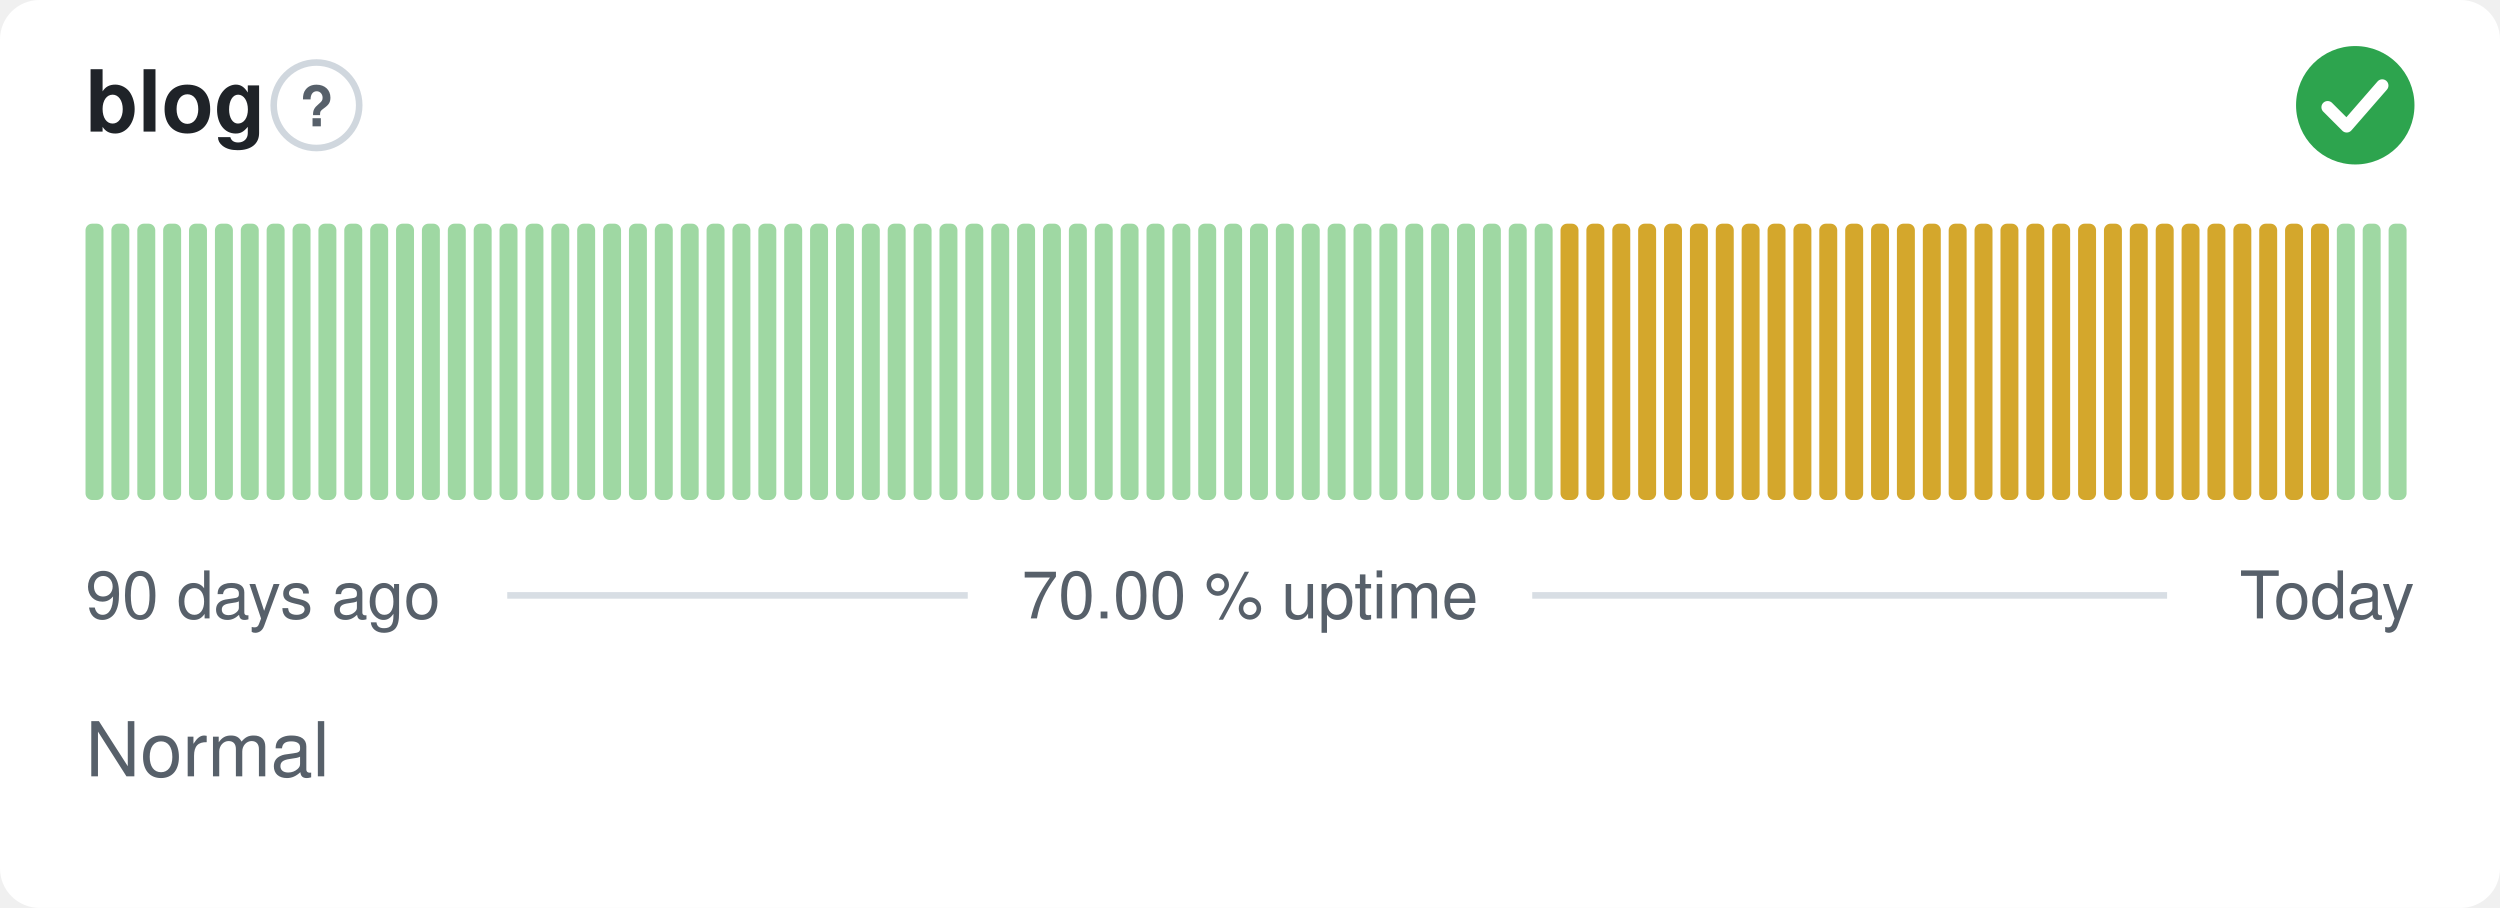
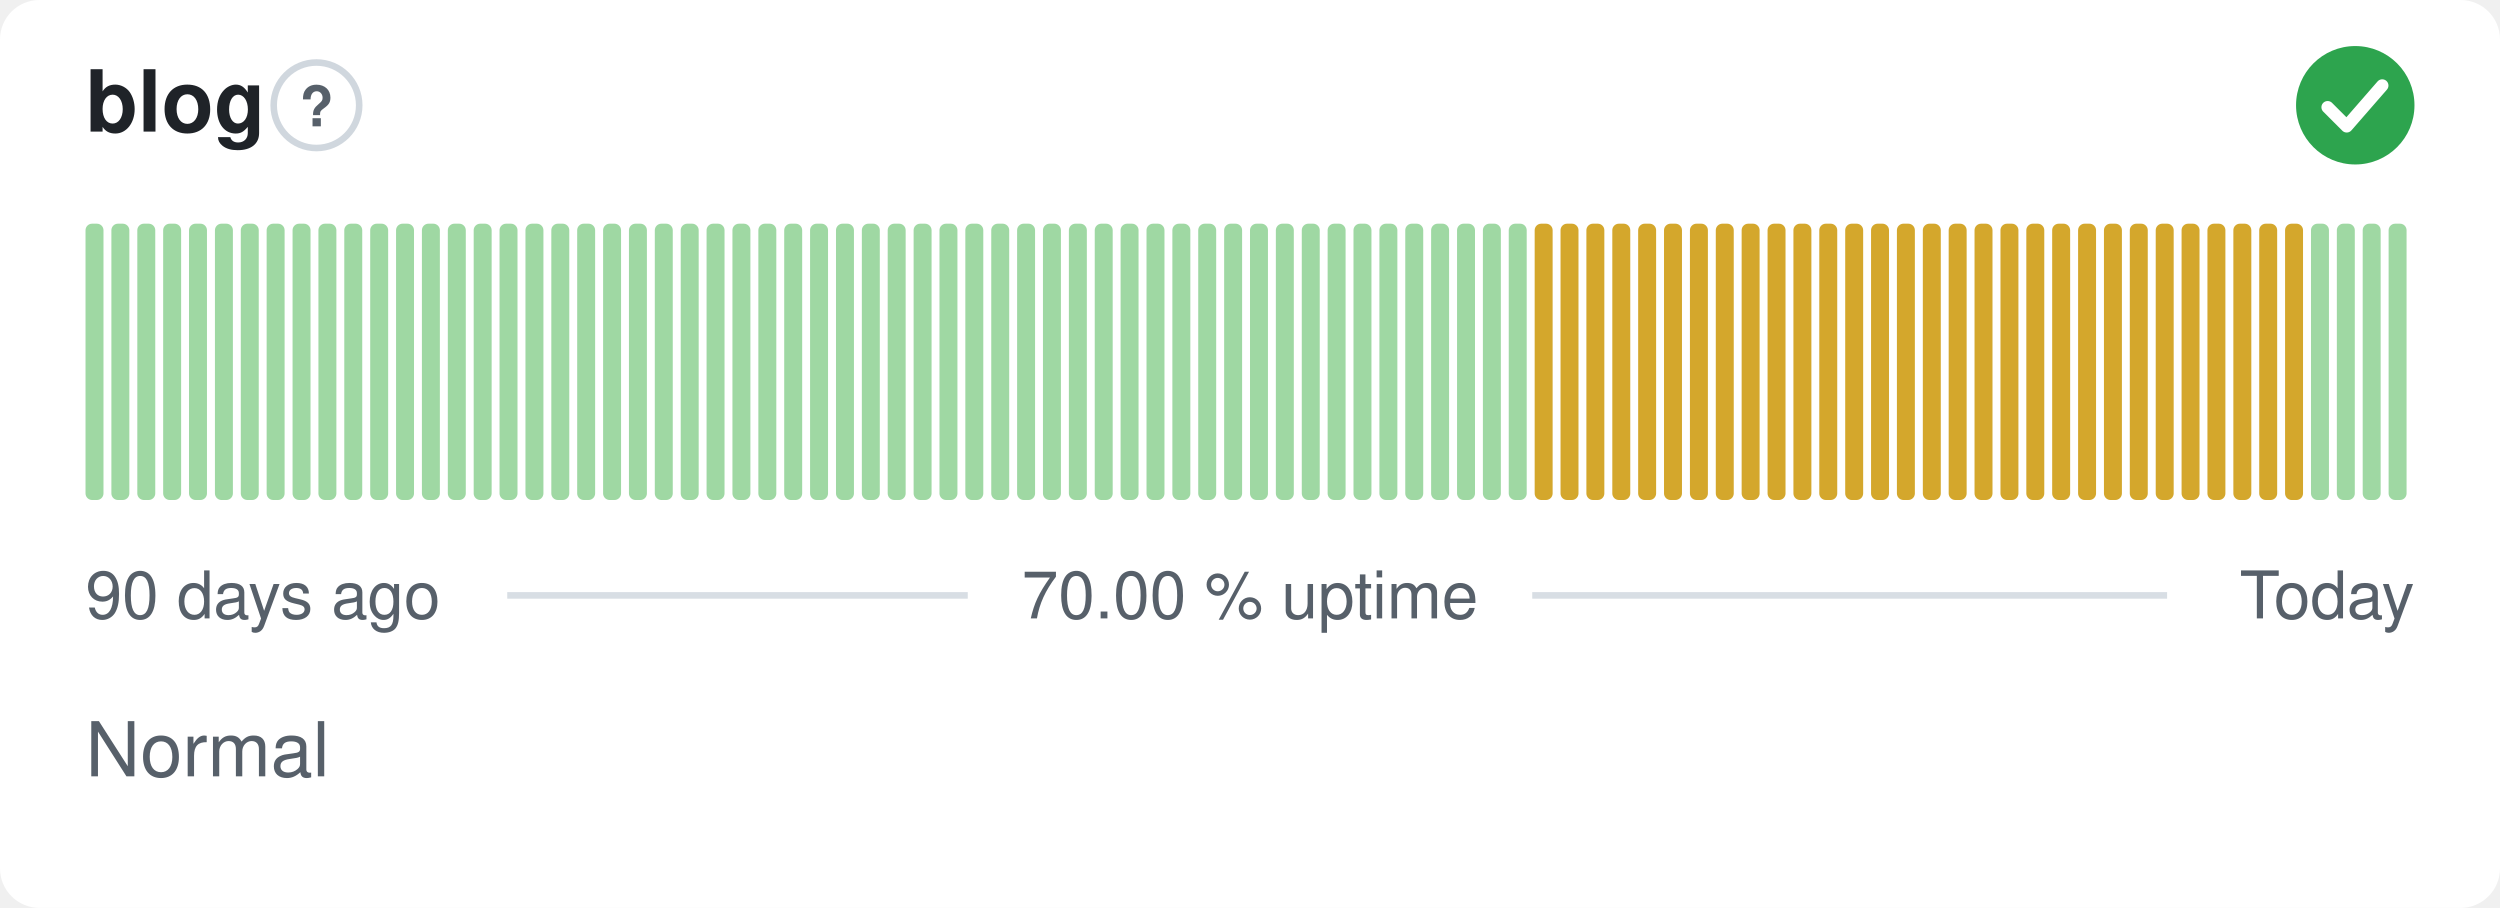
<svg xmlns="http://www.w3.org/2000/svg" width="380" height="138" viewBox="0 0 380 138" role="img" aria-label="blog: Normal, 70.00 % uptime over the last 90 days" font-family="-apple-system,BlinkMacSystemFont,'Segoe UI',Helvetica,Arial,sans-serif">
  <style>
    @media (prefers-color-scheme: dark) {
      .bg { fill: #0d1117 }
      .title { fill: #e6edf3 }
      .muted { fill: #8b949e }
      .hint { stroke: #30363d }
      .rule { stroke: #30363d }
      .nodata { fill: #21262d }
    }
  </style>
  <rect class="bg" width="380" height="138" rx="6" fill="#ffffff" />
  <text class="title" x="13" y="20" font-size="13" font-weight="600" fill="#1f2328">blog</text>
  <circle class="hint" cx="48.1" cy="16" r="6.5" fill="none" stroke="#d0d7de" stroke-width="1" />
  <text class="muted" x="48.1" y="19.2" text-anchor="middle" font-size="8.5" font-weight="700" fill="#57606a">?</text>
  <circle cx="358" cy="16" r="9" fill="#2da44e" />
  <path d="M353.80 16.30l2.90 2.90 5.40 -6.20" fill="none" stroke="#fff" stroke-width="1.89" stroke-linecap="round" stroke-linejoin="round" />
  <rect x="13.00" y="34.00" width="2.73" height="42.00" rx="1" fill="#9fd8a3" />
  <rect x="16.93" y="34.00" width="2.73" height="42.00" rx="1" fill="#9fd8a3" />
  <rect x="20.87" y="34.00" width="2.73" height="42.00" rx="1" fill="#9fd8a3" />
  <rect x="24.80" y="34.00" width="2.73" height="42.00" rx="1" fill="#9fd8a3" />
  <rect x="28.73" y="34.00" width="2.73" height="42.00" rx="1" fill="#9fd8a3" />
  <rect x="32.67" y="34.00" width="2.73" height="42.00" rx="1" fill="#9fd8a3" />
  <rect x="36.60" y="34.00" width="2.73" height="42.00" rx="1" fill="#9fd8a3" />
  <rect x="40.53" y="34.00" width="2.73" height="42.00" rx="1" fill="#9fd8a3" />
  <rect x="44.47" y="34.00" width="2.73" height="42.00" rx="1" fill="#9fd8a3" />
  <rect x="48.40" y="34.00" width="2.73" height="42.00" rx="1" fill="#9fd8a3" />
  <rect x="52.33" y="34.00" width="2.73" height="42.00" rx="1" fill="#9fd8a3" />
  <rect x="56.27" y="34.00" width="2.73" height="42.00" rx="1" fill="#9fd8a3" />
  <rect x="60.20" y="34.00" width="2.73" height="42.00" rx="1" fill="#9fd8a3" />
  <rect x="64.13" y="34.00" width="2.73" height="42.00" rx="1" fill="#9fd8a3" />
  <rect x="68.07" y="34.00" width="2.73" height="42.00" rx="1" fill="#9fd8a3" />
  <rect x="72.00" y="34.00" width="2.73" height="42.00" rx="1" fill="#9fd8a3" />
  <rect x="75.93" y="34.00" width="2.73" height="42.00" rx="1" fill="#9fd8a3" />
  <rect x="79.87" y="34.00" width="2.73" height="42.00" rx="1" fill="#9fd8a3" />
  <rect x="83.80" y="34.00" width="2.73" height="42.00" rx="1" fill="#9fd8a3" />
  <rect x="87.73" y="34.00" width="2.73" height="42.00" rx="1" fill="#9fd8a3" />
  <rect x="91.67" y="34.00" width="2.73" height="42.00" rx="1" fill="#9fd8a3" />
  <rect x="95.60" y="34.00" width="2.73" height="42.00" rx="1" fill="#9fd8a3" />
  <rect x="99.53" y="34.00" width="2.73" height="42.00" rx="1" fill="#9fd8a3" />
  <rect x="103.47" y="34.00" width="2.73" height="42.00" rx="1" fill="#9fd8a3" />
  <rect x="107.40" y="34.00" width="2.73" height="42.00" rx="1" fill="#9fd8a3" />
  <rect x="111.33" y="34.00" width="2.73" height="42.00" rx="1" fill="#9fd8a3" />
  <rect x="115.27" y="34.00" width="2.73" height="42.00" rx="1" fill="#9fd8a3" />
  <rect x="119.20" y="34.00" width="2.73" height="42.00" rx="1" fill="#9fd8a3" />
  <rect x="123.13" y="34.00" width="2.73" height="42.00" rx="1" fill="#9fd8a3" />
  <rect x="127.07" y="34.00" width="2.73" height="42.00" rx="1" fill="#9fd8a3" />
  <rect x="131.00" y="34.00" width="2.73" height="42.00" rx="1" fill="#9fd8a3" />
  <rect x="134.93" y="34.00" width="2.73" height="42.00" rx="1" fill="#9fd8a3" />
  <rect x="138.87" y="34.00" width="2.73" height="42.00" rx="1" fill="#9fd8a3" />
  <rect x="142.80" y="34.00" width="2.73" height="42.00" rx="1" fill="#9fd8a3" />
  <rect x="146.73" y="34.00" width="2.73" height="42.00" rx="1" fill="#9fd8a3" />
  <rect x="150.67" y="34.00" width="2.73" height="42.00" rx="1" fill="#9fd8a3" />
  <rect x="154.60" y="34.00" width="2.73" height="42.00" rx="1" fill="#9fd8a3" />
  <rect x="158.53" y="34.00" width="2.73" height="42.00" rx="1" fill="#9fd8a3" />
  <rect x="162.47" y="34.00" width="2.73" height="42.00" rx="1" fill="#9fd8a3" />
  <rect x="166.40" y="34.00" width="2.73" height="42.00" rx="1" fill="#9fd8a3" />
  <rect x="170.33" y="34.00" width="2.73" height="42.00" rx="1" fill="#9fd8a3" />
  <rect x="174.27" y="34.00" width="2.73" height="42.00" rx="1" fill="#9fd8a3" />
  <rect x="178.20" y="34.00" width="2.73" height="42.00" rx="1" fill="#9fd8a3" />
  <rect x="182.13" y="34.00" width="2.73" height="42.00" rx="1" fill="#9fd8a3" />
  <rect x="186.07" y="34.00" width="2.73" height="42.00" rx="1" fill="#9fd8a3" />
  <rect x="190.00" y="34.00" width="2.73" height="42.00" rx="1" fill="#9fd8a3" />
  <rect x="193.93" y="34.00" width="2.73" height="42.00" rx="1" fill="#9fd8a3" />
  <rect x="197.87" y="34.00" width="2.73" height="42.00" rx="1" fill="#9fd8a3" />
  <rect x="201.80" y="34.00" width="2.73" height="42.00" rx="1" fill="#9fd8a3" />
  <rect x="205.73" y="34.00" width="2.73" height="42.00" rx="1" fill="#9fd8a3" />
  <rect x="209.67" y="34.00" width="2.73" height="42.00" rx="1" fill="#9fd8a3" />
  <rect x="213.60" y="34.00" width="2.73" height="42.00" rx="1" fill="#9fd8a3" />
  <rect x="217.53" y="34.00" width="2.73" height="42.00" rx="1" fill="#9fd8a3" />
  <rect x="221.47" y="34.00" width="2.73" height="42.00" rx="1" fill="#9fd8a3" />
  <rect x="225.40" y="34.00" width="2.73" height="42.00" rx="1" fill="#9fd8a3" />
  <rect x="229.33" y="34.00" width="2.73" height="42.00" rx="1" fill="#9fd8a3" />
-   <rect x="233.27" y="34.00" width="2.73" height="42.00" rx="1" fill="#9fd8a3" />
+   <rect x="233.27" y="34.00" width="2.73" height="42.00" rx="1" fill="#d4a72c" />
  <rect x="237.20" y="34.00" width="2.73" height="42.00" rx="1" fill="#d4a72c" />
  <rect x="241.13" y="34.00" width="2.73" height="42.00" rx="1" fill="#d4a72c" />
  <rect x="245.07" y="34.00" width="2.73" height="42.00" rx="1" fill="#d4a72c" />
  <rect x="249.00" y="34.00" width="2.73" height="42.00" rx="1" fill="#d4a72c" />
  <rect x="252.93" y="34.00" width="2.73" height="42.00" rx="1" fill="#d4a72c" />
  <rect x="256.87" y="34.00" width="2.73" height="42.00" rx="1" fill="#d4a72c" />
  <rect x="260.80" y="34.00" width="2.73" height="42.00" rx="1" fill="#d4a72c" />
  <rect x="264.73" y="34.00" width="2.73" height="42.00" rx="1" fill="#d4a72c" />
  <rect x="268.67" y="34.00" width="2.73" height="42.00" rx="1" fill="#d4a72c" />
  <rect x="272.60" y="34.00" width="2.73" height="42.00" rx="1" fill="#d4a72c" />
  <rect x="276.53" y="34.00" width="2.73" height="42.00" rx="1" fill="#d4a72c" />
  <rect x="280.47" y="34.00" width="2.73" height="42.00" rx="1" fill="#d4a72c" />
  <rect x="284.40" y="34.00" width="2.73" height="42.00" rx="1" fill="#d4a72c" />
  <rect x="288.33" y="34.00" width="2.73" height="42.00" rx="1" fill="#d4a72c" />
  <rect x="292.27" y="34.00" width="2.73" height="42.00" rx="1" fill="#d4a72c" />
  <rect x="296.20" y="34.00" width="2.73" height="42.00" rx="1" fill="#d4a72c" />
  <rect x="300.13" y="34.00" width="2.73" height="42.00" rx="1" fill="#d4a72c" />
  <rect x="304.07" y="34.00" width="2.73" height="42.00" rx="1" fill="#d4a72c" />
  <rect x="308.00" y="34.00" width="2.73" height="42.00" rx="1" fill="#d4a72c" />
  <rect x="311.93" y="34.00" width="2.73" height="42.00" rx="1" fill="#d4a72c" />
  <rect x="315.87" y="34.00" width="2.73" height="42.00" rx="1" fill="#d4a72c" />
  <rect x="319.80" y="34.00" width="2.73" height="42.00" rx="1" fill="#d4a72c" />
  <rect x="323.73" y="34.00" width="2.73" height="42.00" rx="1" fill="#d4a72c" />
  <rect x="327.67" y="34.00" width="2.73" height="42.00" rx="1" fill="#d4a72c" />
  <rect x="331.60" y="34.00" width="2.73" height="42.00" rx="1" fill="#d4a72c" />
  <rect x="335.53" y="34.00" width="2.73" height="42.00" rx="1" fill="#d4a72c" />
  <rect x="339.47" y="34.00" width="2.73" height="42.00" rx="1" fill="#d4a72c" />
  <rect x="343.40" y="34.00" width="2.73" height="42.00" rx="1" fill="#d4a72c" />
  <rect x="347.33" y="34.00" width="2.73" height="42.00" rx="1" fill="#d4a72c" />
-   <rect x="351.27" y="34.00" width="2.73" height="42.00" rx="1" fill="#d4a72c" />
+   <rect x="351.27" y="34.00" width="2.73" height="42.00" rx="1" fill="#9fd8a3" />
  <rect x="355.20" y="34.00" width="2.73" height="42.00" rx="1" fill="#9fd8a3" />
  <rect x="359.13" y="34.00" width="2.73" height="42.00" rx="1" fill="#9fd8a3" />
  <rect x="363.07" y="34.00" width="2.73" height="42.00" rx="1" fill="#9fd8a3" />
  <text class="muted" x="13" y="94" font-size="10" fill="#57606a">90 days ago</text>
  <text class="muted" x="190" y="94" text-anchor="middle" font-size="10" fill="#57606a">70.00 % uptime</text>
  <text class="muted" x="367" y="94" text-anchor="end" font-size="10" fill="#57606a">Today</text>
  <line class="rule" x1="77.1" y1="90.5" x2="147.1" y2="90.5" stroke="#d8dee4" stroke-width="1" />
  <line class="rule" x1="232.9" y1="90.5" x2="329.4" y2="90.5" stroke="#d8dee4" stroke-width="1" />
  <text class="muted" x="13" y="118" font-size="11.5" fill="#57606a">Normal</text>
</svg>
